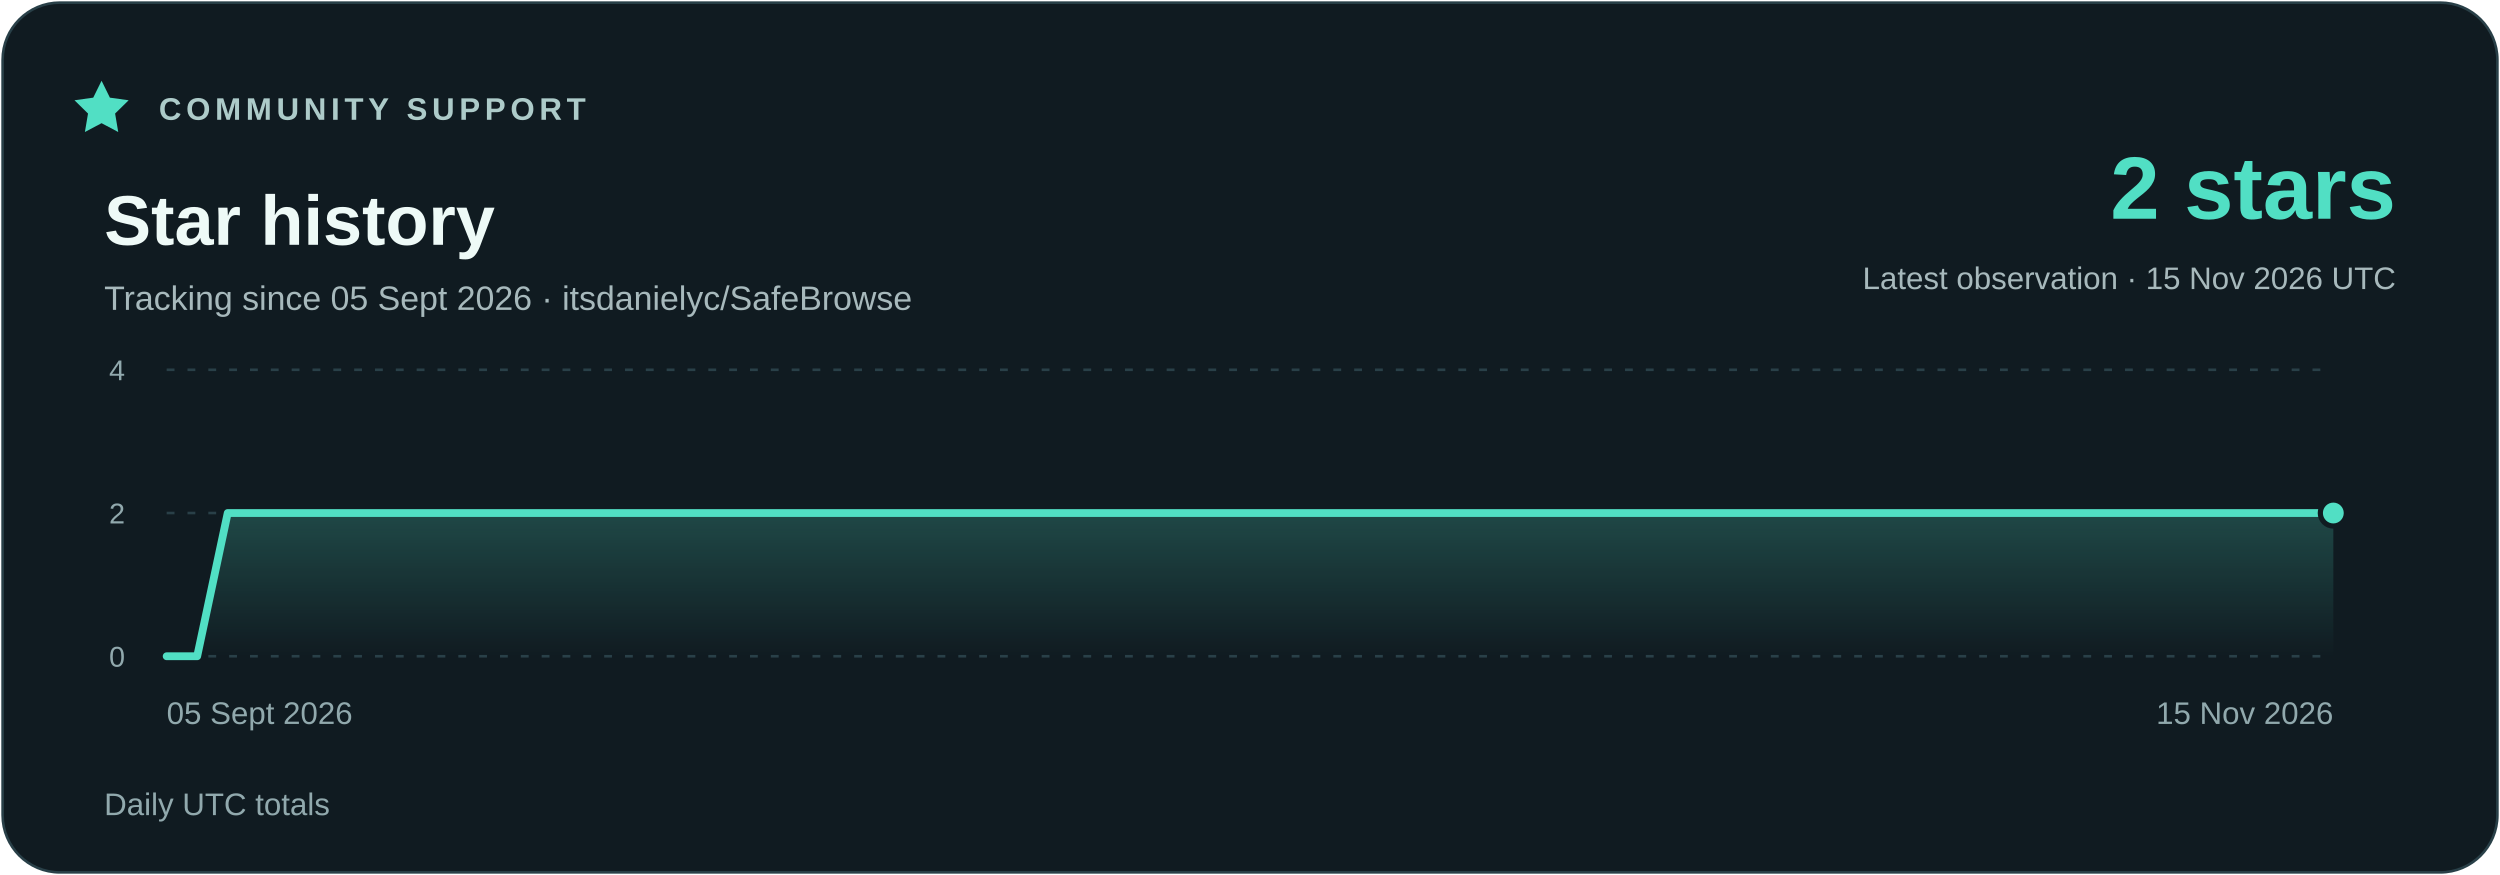
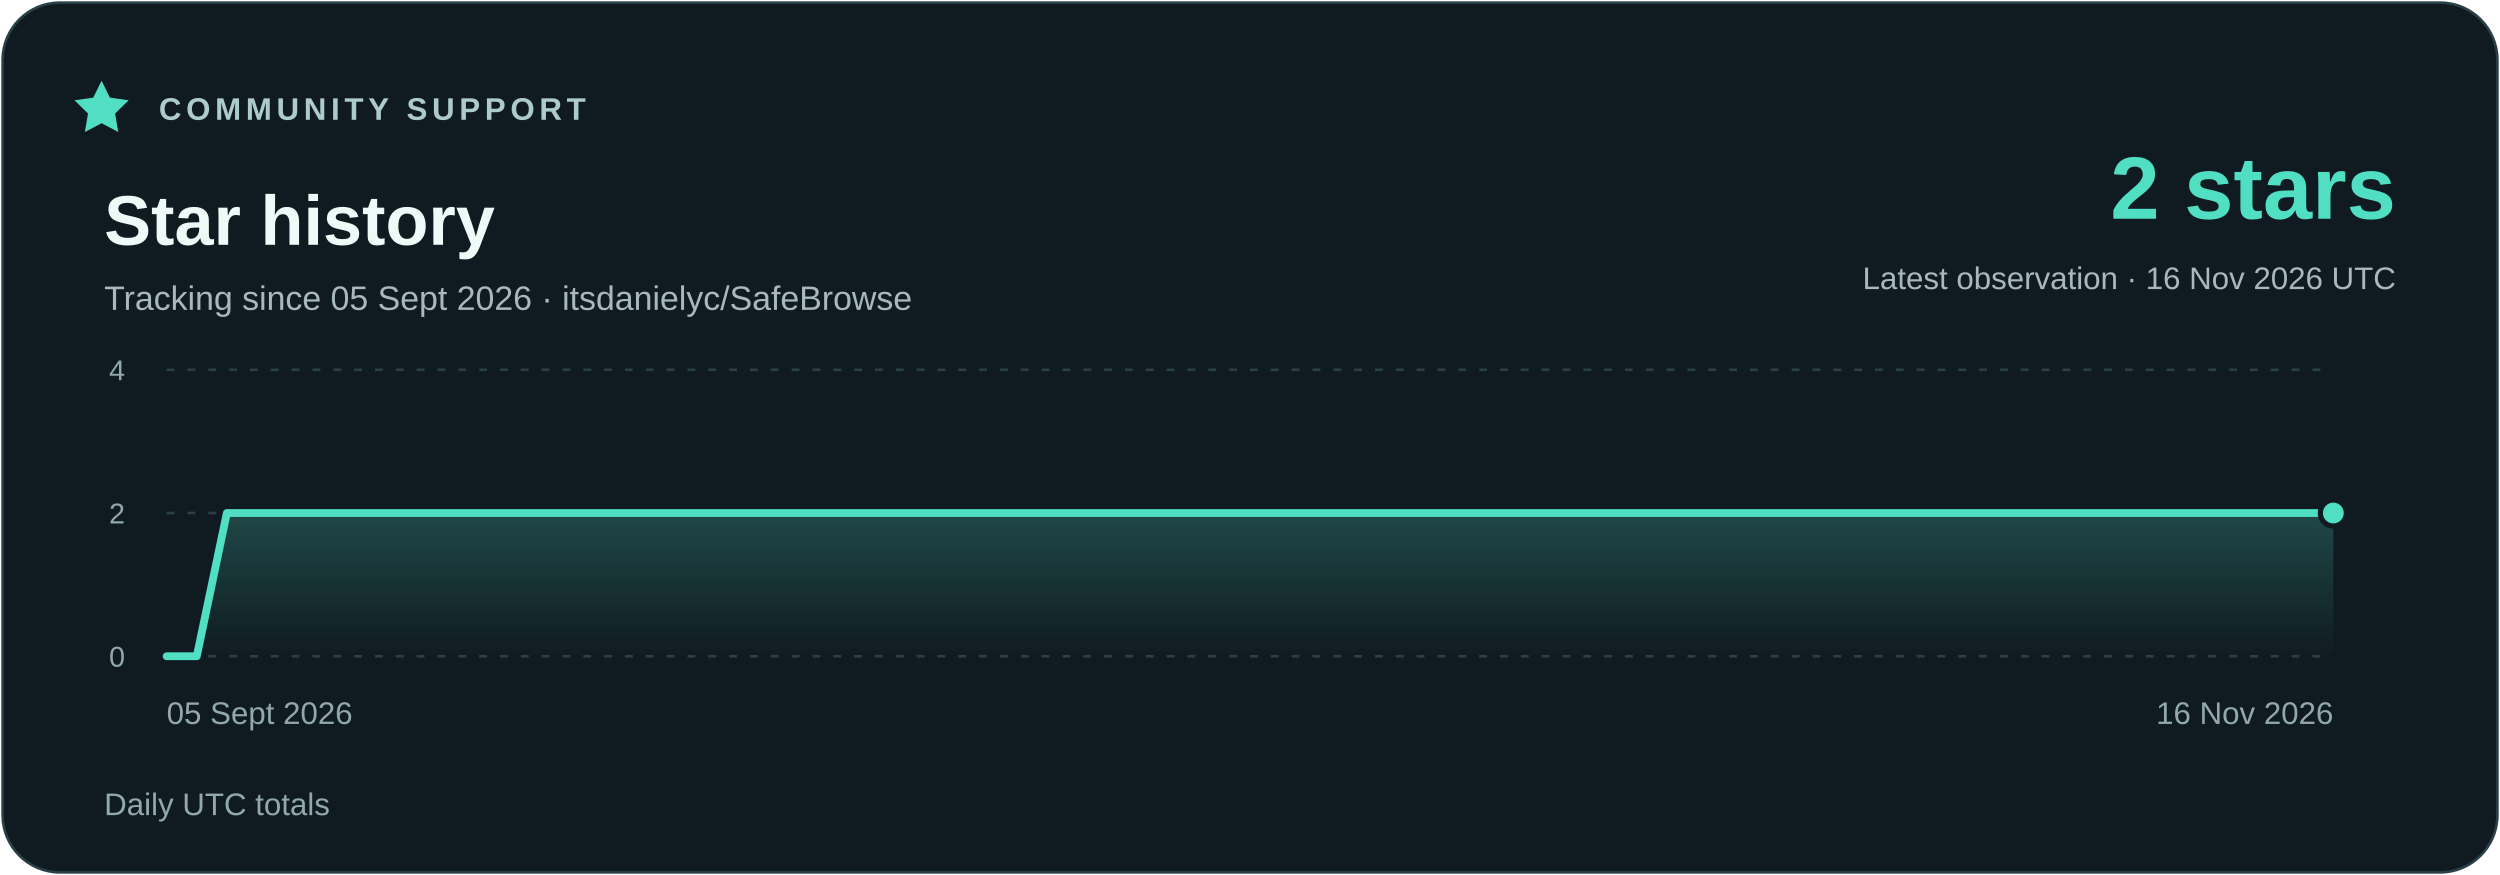
<svg xmlns="http://www.w3.org/2000/svg" width="960" height="336" viewBox="0 0 960 336" role="img" aria-labelledby="title description">
  <defs>
    <linearGradient id="area" x1="0" y1="0" x2="0" y2="1">
      <stop stop-color="#51dfc4" stop-opacity=".23" />
      <stop offset="1" stop-color="#51dfc4" stop-opacity="0" />
    </linearGradient>
  </defs>
  <rect x="1" y="1" width="958" height="334" rx="22" fill="#101b21" stroke="#294048" />
  <g font-family="Segoe UI,Arial,sans-serif">
    <path d="m39 31 3.2 6.5 7.2 1-5.2 5.1 1.2 7.1-6.4-3.4-6.4 3.4 1.2-7.1-5.2-5.1 7.2-1z" fill="#51dfc4" />
    <text x="61" y="46" fill="#adcbc9" font-size="12" font-weight="700" letter-spacing="1.8">COMMUNITY SUPPORT</text>
    <text x="40" y="94" fill="#eefaf7" font-size="27" font-weight="700">Star history</text>
    <text x="40" y="119" fill="#a7b9bc" font-size="13">Tracking since 05 Sept 2026 · itsdanielyc/SafeBrowse</text>
    <text x="920" y="84" fill="#51dfc4" font-size="34" font-weight="700" text-anchor="end">2 stars</text>
-     <text x="920" y="111" fill="#a7b9bc" font-size="12" text-anchor="end">Latest observation · 15 Nov 2026 UTC</text>
+     <text x="920" y="111" fill="#a7b9bc" font-size="12" text-anchor="end">Latest observation · 16 Nov 2026 UTC</text>
    <path d="M64 252H896" stroke="#294048" stroke-dasharray="3 5" />
    <text x="48" y="256" fill="#91a9ad" font-size="11" text-anchor="end">0</text>
    <path d="M64 197H896" stroke="#294048" stroke-dasharray="3 5" />
    <text x="48" y="201" fill="#91a9ad" font-size="11" text-anchor="end">2</text>
    <path d="M64 142H896" stroke="#294048" stroke-dasharray="3 5" />
    <text x="48" y="146" fill="#91a9ad" font-size="11" text-anchor="end">4</text>
-     <polygon points="64,252 64.00,252.00 75.72,252.00 87.44,197.00 99.15,197.00 110.87,197.00 122.59,197.00 134.31,197.00 146.03,197.00 157.75,197.00 169.46,197.00 181.18,197.00 192.90,197.00 204.62,197.00 216.34,197.00 228.06,197.00 239.77,197.00 251.49,197.00 263.21,197.00 274.93,197.00 286.65,197.00 298.37,197.00 310.08,197.00 321.80,197.00 333.52,197.00 345.24,197.00 356.96,197.00 368.68,197.00 380.39,197.00 392.11,197.00 403.83,197.00 415.55,197.00 427.27,197.00 438.99,197.00 450.70,197.00 462.42,197.00 474.14,197.00 485.86,197.00 497.58,197.00 509.30,197.00 521.01,197.00 532.73,197.00 544.45,197.00 556.17,197.00 567.89,197.00 579.61,197.00 591.32,197.00 603.04,197.00 614.76,197.00 626.48,197.00 638.20,197.00 649.92,197.00 661.63,197.00 673.35,197.00 685.07,197.00 696.79,197.00 708.51,197.00 720.23,197.00 731.94,197.00 743.66,197.00 755.38,197.00 767.10,197.00 778.82,197.00 790.54,197.00 802.25,197.00 813.97,197.00 825.69,197.00 837.41,197.00 849.13,197.00 860.85,197.00 872.56,197.00 884.28,197.00 896.00,197.00 896,252" fill="url(#area)" />
-     <polyline points="64.00,252.00 75.72,252.00 87.44,197.00 99.15,197.00 110.87,197.00 122.59,197.00 134.31,197.00 146.03,197.00 157.75,197.00 169.46,197.00 181.18,197.00 192.90,197.00 204.62,197.00 216.34,197.00 228.06,197.00 239.77,197.00 251.49,197.00 263.21,197.00 274.93,197.00 286.65,197.00 298.37,197.00 310.08,197.00 321.80,197.00 333.52,197.00 345.24,197.00 356.96,197.00 368.68,197.00 380.39,197.00 392.11,197.00 403.83,197.00 415.55,197.00 427.27,197.00 438.99,197.00 450.70,197.00 462.42,197.00 474.14,197.00 485.86,197.00 497.58,197.00 509.30,197.00 521.01,197.00 532.73,197.00 544.45,197.00 556.17,197.00 567.89,197.00 579.61,197.00 591.32,197.00 603.04,197.00 614.76,197.00 626.48,197.00 638.20,197.00 649.92,197.00 661.63,197.00 673.35,197.00 685.07,197.00 696.79,197.00 708.51,197.00 720.23,197.00 731.94,197.00 743.66,197.00 755.38,197.00 767.10,197.00 778.82,197.00 790.54,197.00 802.25,197.00 813.97,197.00 825.69,197.00 837.41,197.00 849.13,197.00 860.85,197.00 872.56,197.00 884.28,197.00 896.00,197.00" fill="none" stroke="#51dfc4" stroke-width="3" stroke-linejoin="round" stroke-linecap="round" />
+     <polygon points="64,252 64.00,252.00 75.56,252.00 87.11,197.00 98.67,197.00 110.22,197.00 121.78,197.00 133.33,197.00 144.89,197.00 156.44,197.00 168.00,197.00 179.56,197.00 191.11,197.00 202.67,197.00 214.22,197.00 225.78,197.00 237.33,197.00 248.89,197.00 260.44,197.00 272.00,197.00 283.56,197.00 295.11,197.00 306.67,197.00 318.22,197.00 329.78,197.00 341.33,197.00 352.89,197.00 364.44,197.00 376.00,197.00 387.56,197.00 399.11,197.00 410.67,197.00 422.22,197.00 433.78,197.00 445.33,197.00 456.89,197.00 468.44,197.00 480.00,197.00 491.56,197.00 503.11,197.00 514.67,197.00 526.22,197.00 537.78,197.00 549.33,197.00 560.89,197.00 572.44,197.00 584.00,197.00 595.56,197.00 607.11,197.00 618.67,197.00 630.22,197.00 641.78,197.00 653.33,197.00 664.89,197.00 676.44,197.00 688.00,197.00 699.56,197.00 711.11,197.00 722.67,197.00 734.22,197.00 745.78,197.00 757.33,197.00 768.89,197.00 780.44,197.00 792.00,197.00 803.56,197.00 815.11,197.00 826.67,197.00 838.22,197.00 849.78,197.00 861.33,197.00 872.89,197.00 884.44,197.00 896.00,197.00 896,252" fill="url(#area)" />
+     <polyline points="64.00,252.00 75.56,252.00 87.11,197.00 98.67,197.00 110.22,197.00 121.78,197.00 133.33,197.00 144.89,197.00 156.44,197.00 168.00,197.00 179.56,197.00 191.11,197.00 202.67,197.00 214.22,197.00 225.78,197.00 237.33,197.00 248.89,197.00 260.44,197.00 272.00,197.00 283.56,197.00 295.11,197.00 306.67,197.00 318.22,197.00 329.78,197.00 341.33,197.00 352.89,197.00 364.44,197.00 376.00,197.00 387.56,197.00 399.11,197.00 410.67,197.00 422.22,197.00 433.78,197.00 445.33,197.00 456.89,197.00 468.44,197.00 480.00,197.00 491.56,197.00 503.11,197.00 514.67,197.00 526.22,197.00 537.78,197.00 549.33,197.00 560.89,197.00 572.44,197.00 584.00,197.00 595.56,197.00 607.11,197.00 618.67,197.00 630.22,197.00 641.78,197.00 653.33,197.00 664.89,197.00 676.44,197.00 688.00,197.00 699.56,197.00 711.11,197.00 722.67,197.00 734.22,197.00 745.78,197.00 757.33,197.00 768.89,197.00 780.44,197.00 792.00,197.00 803.56,197.00 815.11,197.00 826.67,197.00 838.22,197.00 849.78,197.00 861.33,197.00 872.89,197.00 884.44,197.00 896.00,197.00" fill="none" stroke="#51dfc4" stroke-width="3" stroke-linejoin="round" stroke-linecap="round" />
    <circle cx="896.00" cy="197.00" r="5" fill="#51dfc4" stroke="#101b21" stroke-width="2" />
    <text x="64" y="278" fill="#91a9ad" font-size="12" text-anchor="start">05 Sept 2026</text>
-     <text x="896" y="278" fill="#91a9ad" font-size="12" text-anchor="end">15 Nov 2026</text>
+     <text x="896" y="278" fill="#91a9ad" font-size="12" text-anchor="end">16 Nov 2026</text>
    <text x="40" y="313" fill="#91a9ad" font-size="12">Daily UTC totals</text>
  </g>
</svg>
